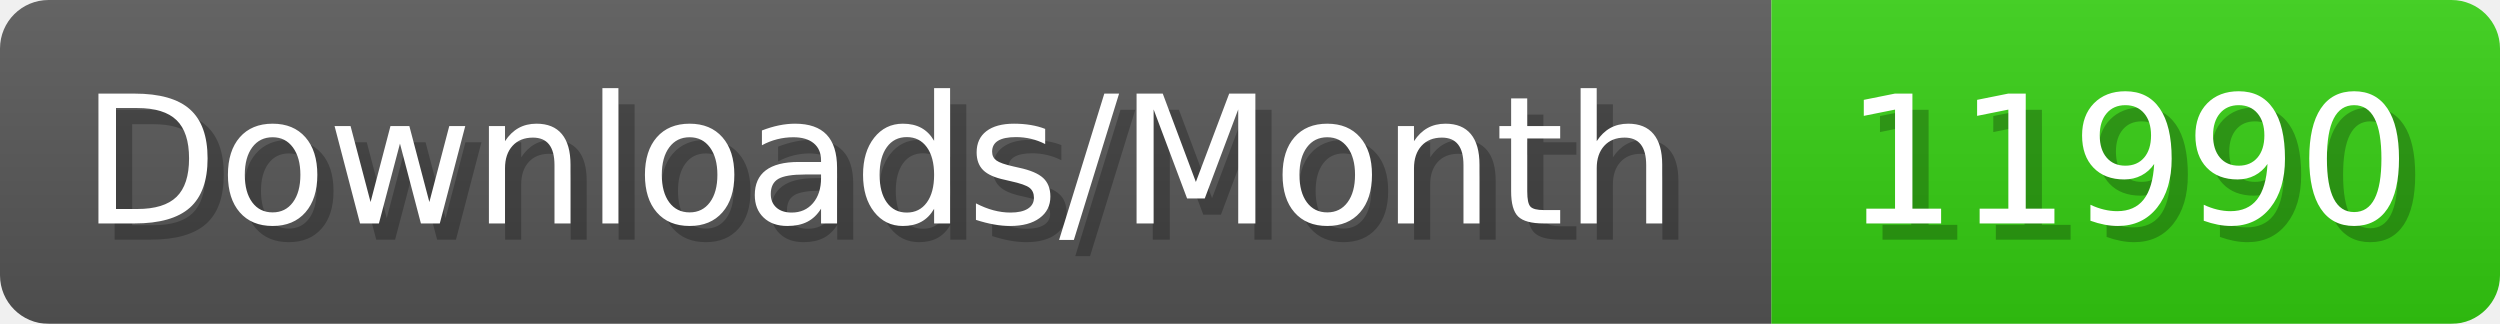
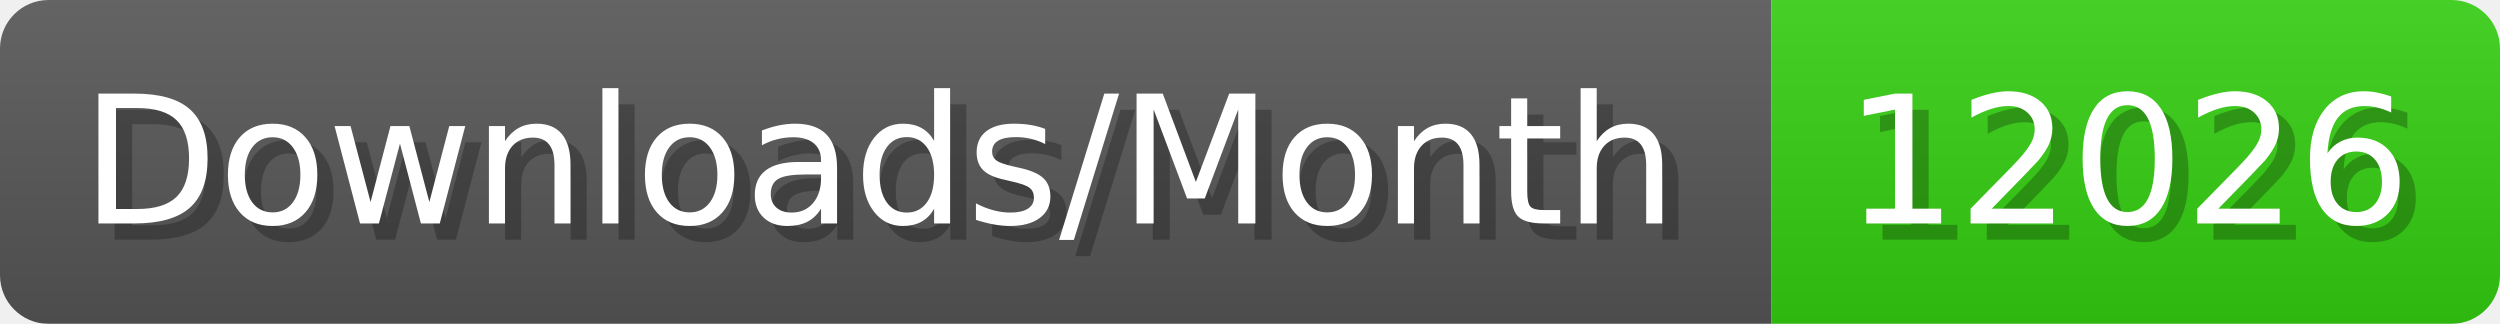
- <svg xmlns="http://www.w3.org/2000/svg" width="154.4" height="20" viewBox="0 0 1544 200" role="img" aria-label="Downloads/Month: 11990">
+ <svg xmlns="http://www.w3.org/2000/svg" width="154.4" height="20" viewBox="0 0 1544 200" role="img" aria-label="Downloads/Month: 12026">
  <linearGradient id="YlXUI" x2="0" y2="100%">
    <stop offset="0" stop-opacity=".1" stop-color="#EEE" />
    <stop offset="1" stop-opacity=".1" />
  </linearGradient>
  <mask id="JHhop">
    <rect width="1544" height="200" rx="30" fill="#FFF" />
  </mask>
  <g mask="url(#JHhop)">
    <rect width="1094" height="200" fill="#555" />
    <rect width="450" height="200" fill="#3C1" x="1094" />
    <rect width="1544" height="200" fill="url(#YlXUI)" />
  </g>
  <g aria-hidden="true" fill="#fff" text-anchor="start" font-family="Verdana,DejaVu Sans,sans-serif" font-size="110">
    <text x="60" y="148" textLength="994" fill="#000" opacity="0.25">Downloads/Month</text>
    <text x="50" y="138" textLength="994">Downloads/Month</text>
-     <text x="1149" y="148" textLength="350" fill="#000" opacity="0.25">11990</text>
-     <text x="1139" y="138" textLength="350">11990</text>
+     <text x="1149" y="148" textLength="350" fill="#000" opacity="0.25">12026</text>
+     <text x="1139" y="138" textLength="350">12026</text>
  </g>
</svg>
